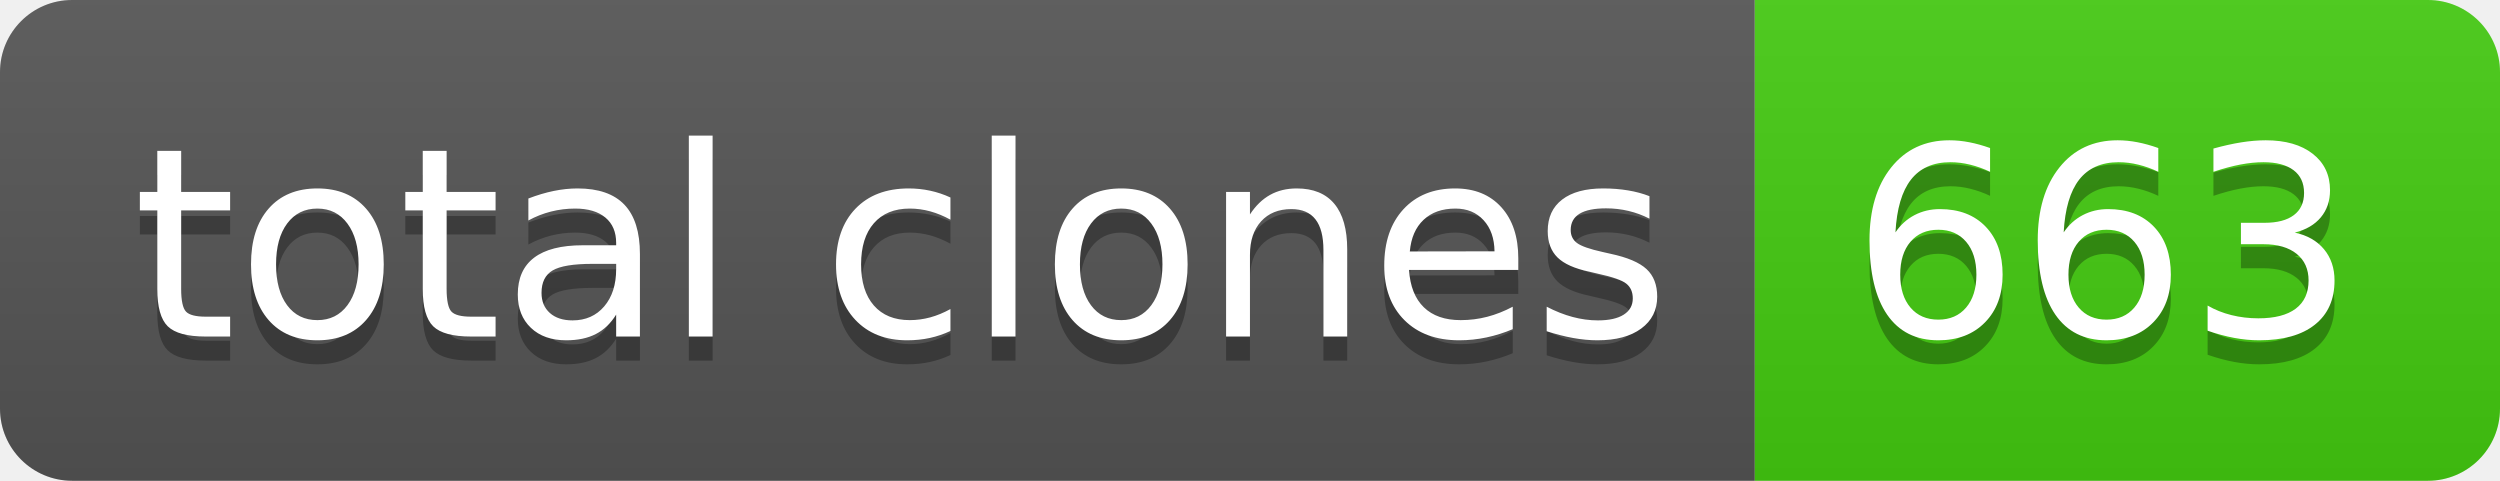
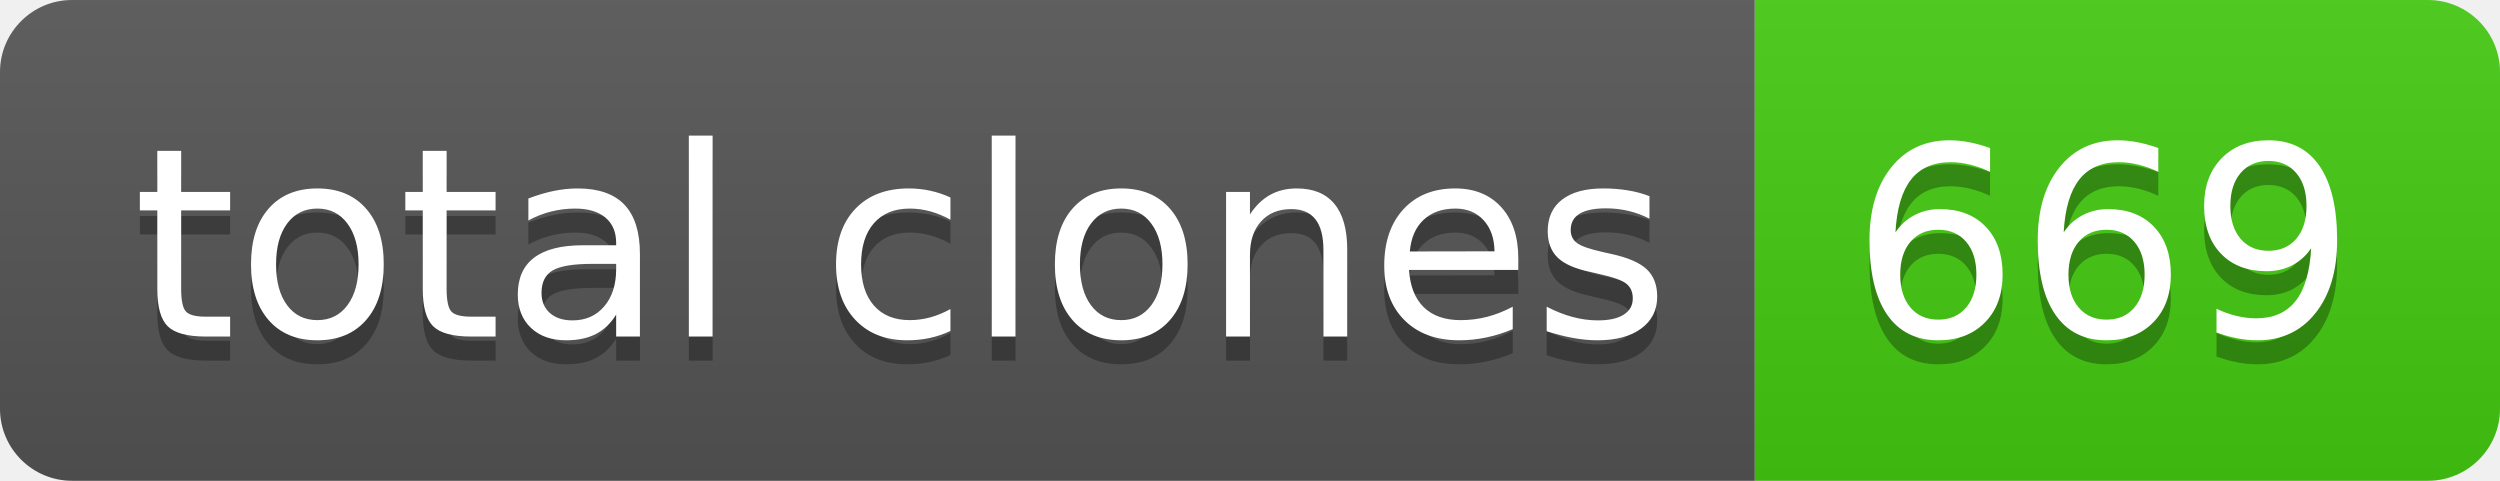
- <svg xmlns="http://www.w3.org/2000/svg" width="104" height="20" role="img" aria-label="total clones: 663">
+ <svg xmlns="http://www.w3.org/2000/svg" width="104" height="20" role="img" aria-label="total clones: 669">
  <linearGradient id="s" x2="0" y2="100%">
    <stop offset="0" stop-color="#bbb" stop-opacity=".1" />
    <stop offset="1" stop-opacity=".1" />
  </linearGradient>
  <clipPath id="r">
    <rect width="104" height="20" rx="3" fill="#fff" />
  </clipPath>
  <g clip-path="url(#r)">
    <rect width="73" height="20" fill="#555" />
    <rect x="73" width="31" height="20" fill="#4c1" />
    <rect width="104" height="20" fill="url(#s)" />
  </g>
  <g fill="#fff" text-anchor="middle" font-family="Verdana,Geneva,DejaVu Sans,sans-serif" text-rendering="geometricPrecision" font-size="110">
    <text aria-hidden="true" x="375" y="150" fill="#010101" fill-opacity=".3" transform="scale(.1)" textLength="630">total clones</text>
    <text x="375" y="140" transform="scale(.1)" fill="#fff" textLength="630">total clones</text>
-     <text aria-hidden="true" x="875" y="150" fill="#010101" fill-opacity=".3" transform="scale(.1)" textLength="210">663</text>
-     <text x="875" y="140" transform="scale(.1)" fill="#fff" textLength="210">663</text>
+     <text aria-hidden="true" x="875" y="150" fill="#010101" fill-opacity=".3" transform="scale(.1)" textLength="210">669</text>
+     <text x="875" y="140" transform="scale(.1)" fill="#fff" textLength="210">669</text>
  </g>
</svg>
